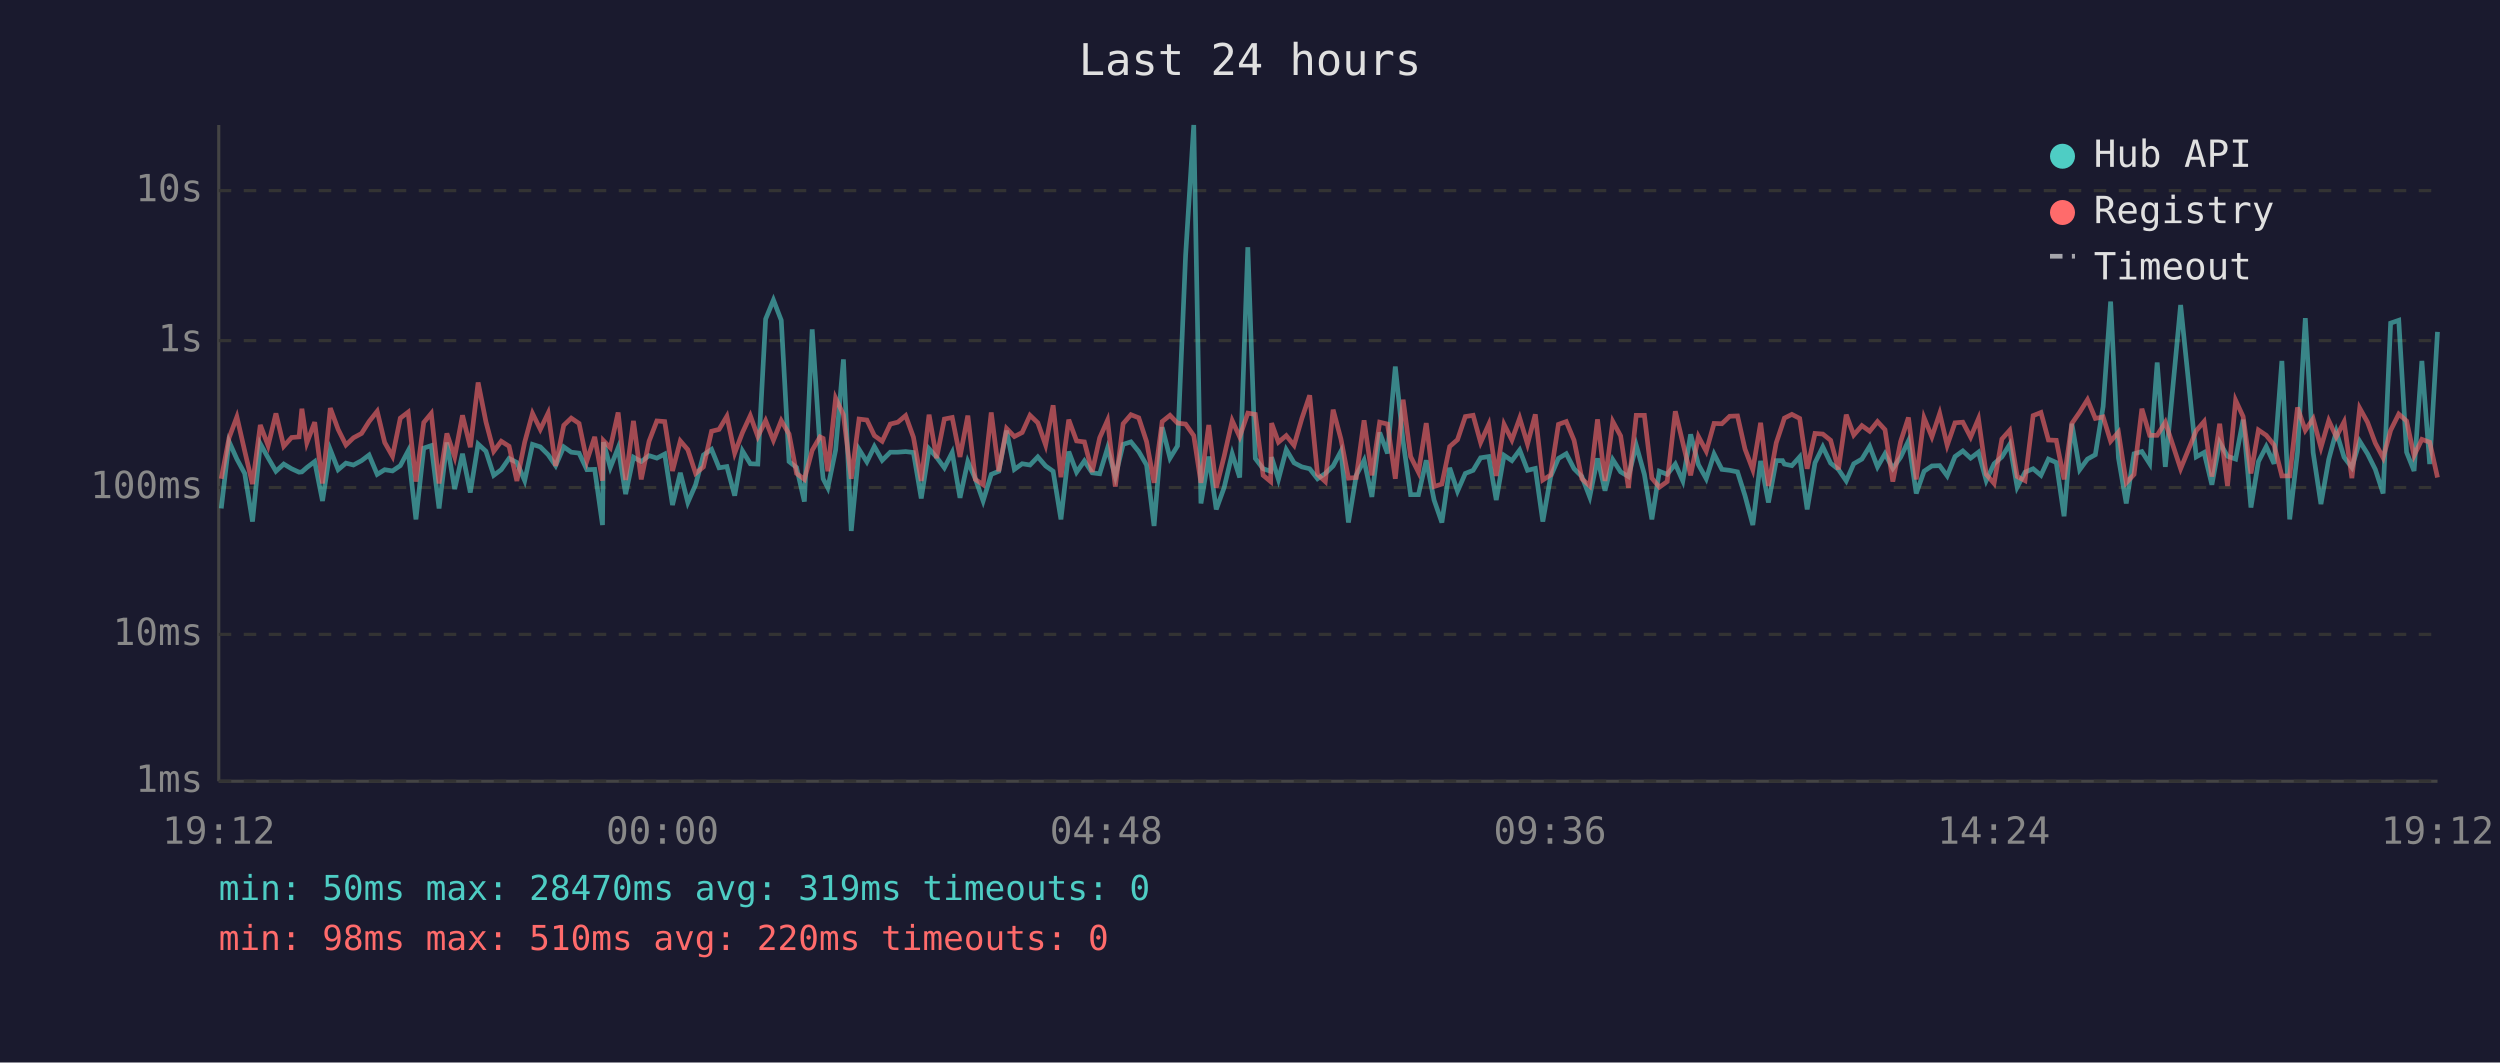
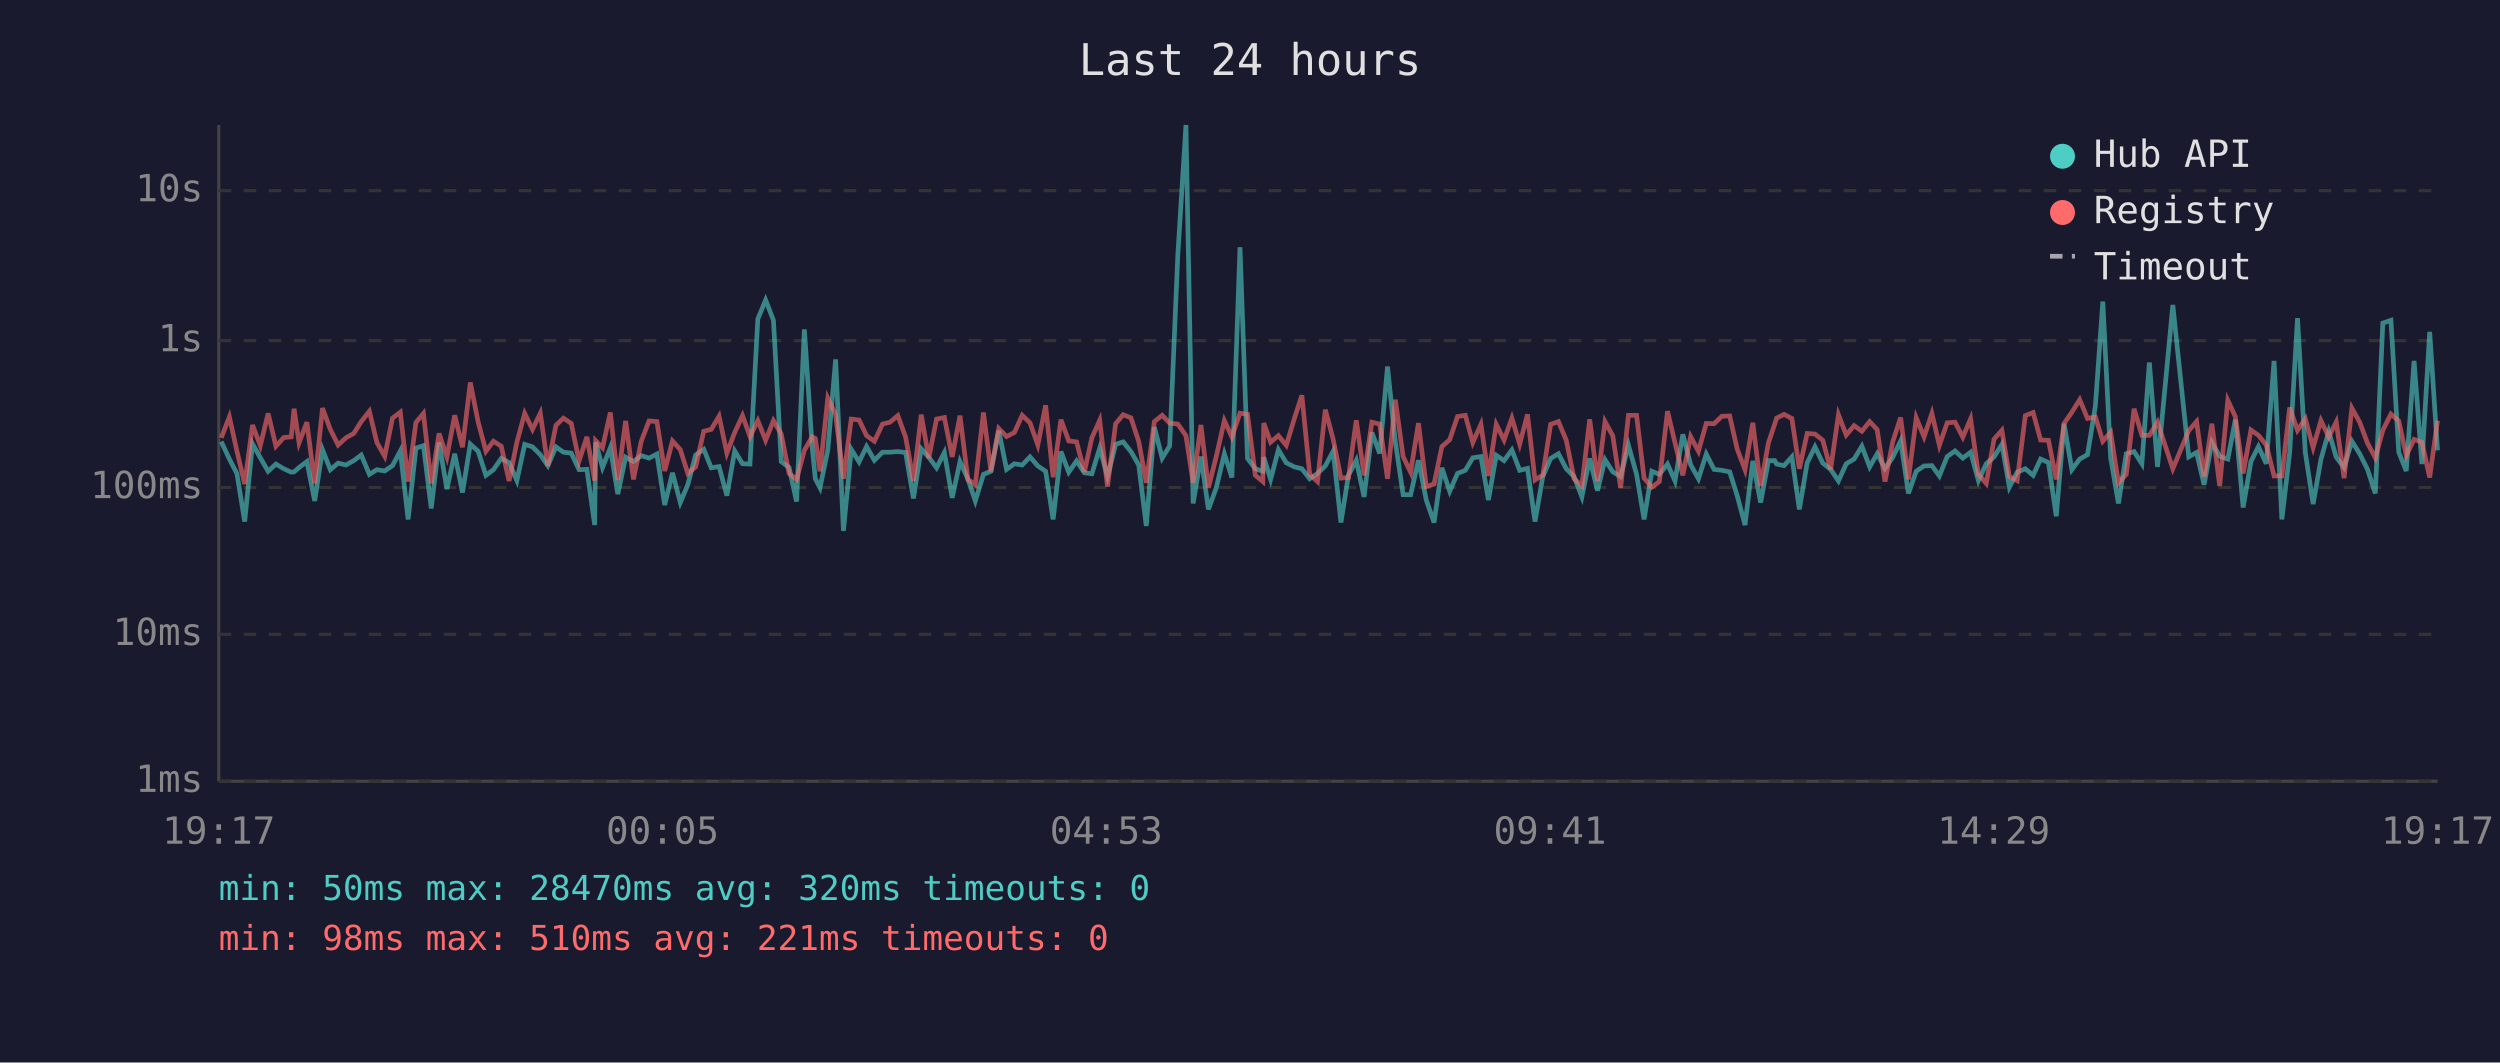
<svg xmlns="http://www.w3.org/2000/svg" viewBox="0 0 800 340" font-family="monospace" font-size="12">
  <rect width="800" height="340" fill="#1a1a2e" />
  <text x="400" y="24" fill="#e0e0e0" font-size="14" text-anchor="middle">Last 24 hours</text>
  <line x1="70" y1="40" x2="70" y2="250" stroke="#444" stroke-width="1" />
  <line x1="70" y1="250" x2="780" y2="250" stroke="#444" stroke-width="1" />
  <line x1="70" y1="250" x2="780" y2="250" stroke="#333" stroke-width="1" stroke-dasharray="4" />
  <text x="65" y="250" fill="#888" text-anchor="end" dominant-baseline="middle">1ms</text>
  <line x1="70" y1="203" x2="780" y2="203" stroke="#333" stroke-width="1" stroke-dasharray="4" />
  <text x="65" y="203" fill="#888" text-anchor="end" dominant-baseline="middle">10ms</text>
  <line x1="70" y1="156" x2="780" y2="156" stroke="#333" stroke-width="1" stroke-dasharray="4" />
  <text x="65" y="156" fill="#888" text-anchor="end" dominant-baseline="middle">100ms</text>
  <line x1="70" y1="109" x2="780" y2="109" stroke="#333" stroke-width="1" stroke-dasharray="4" />
  <text x="65" y="109" fill="#888" text-anchor="end" dominant-baseline="middle">1s</text>
  <line x1="70" y1="61" x2="780" y2="61" stroke="#333" stroke-width="1" stroke-dasharray="4" />
  <text x="65" y="61" fill="#888" text-anchor="end" dominant-baseline="middle">10s</text>
-   <text x="70" y="270" fill="#888" text-anchor="middle">19:12</text>
-   <text x="212" y="270" fill="#888" text-anchor="middle">00:00</text>
-   <text x="354" y="270" fill="#888" text-anchor="middle">04:48</text>
-   <text x="496" y="270" fill="#888" text-anchor="middle">09:36</text>
-   <text x="638" y="270" fill="#888" text-anchor="middle">14:24</text>
-   <text x="780" y="270" fill="#888" text-anchor="middle">19:12</text>
-   <polyline points="70.8,162.7 73.3,141.3 75.8,146.9 78.3,151.5 80.8,166.9 83.3,142.0 85.8,146.5 88.3,150.8 90.8,148.5 93.3,150.0 95.7,151.1 96.6,151.0 98.2,149.6 100.7,147.7 103.2,160.3 105.7,143.9 108.2,150.3 110.7,148.2 113.1,148.8 115.7,147.4 118.1,145.6 120.7,151.8 123.1,150.3 125.6,150.7 128.1,149.0 130.6,144.3 133.1,166.2 135.6,143.4 138.0,142.6 140.5,162.7 143.0,141.6 145.5,156.5 148.0,145.2 150.5,157.6 153.0,142.1 155.5,144.4 158.0,152.1 160.4,150.3 162.9,146.7 165.4,148.0 167.9,153.8 170.4,142.2 172.9,143.0 175.4,145.5 177.8,149.0 180.4,143.0 182.8,144.7 185.3,145.0 187.8,150.3 190.3,150.2 192.8,168.0 193.1,141.5 195.3,149.6 197.8,143.3 200.2,158.1 202.7,146.3 205.2,147.7 207.7,145.8 210.2,146.6 212.7,145.3 215.2,161.6 217.7,151.3 220.1,160.8 222.6,155.1 225.1,145.6 227.7,143.8 230.1,149.7 232.6,149.3 235.1,158.6 237.6,144.3 240.1,148.4 242.5,148.5 245.0,102.1 247.5,96.0 250.0,102.5 252.5,147.7 254.9,149.6 257.4,160.5 259.9,105.4 262.4,143.1 263.4,153.2 264.9,156.1 267.4,144.0 269.9,115.0 272.4,169.9 274.9,143.8 277.4,147.8 279.8,142.9 282.3,147.3 284.9,144.7 287.3,144.7 289.8,144.5 292.3,144.8 294.8,159.5 297.3,143.6 299.7,146.3 302.2,149.7 304.7,144.8 307.2,159.3 309.7,147.7 312.1,153.2 314.6,160.3 317.2,151.8 319.6,150.8 322.1,137.8 324.6,150.2 327.1,148.4 329.6,148.8 332.1,146.2 334.6,149.1 337.0,150.8 339.5,166.2 342.0,144.5 344.5,151.1 347.0,147.5 349.5,151.3 351.9,151.6 354.4,143.4 356.9,152.5 359.4,142.2 361.9,141.4 364.4,144.5 366.9,148.8 369.3,168.3 371.9,136.7 374.4,146.6 376.8,142.7 379.4,81.6 382.0,40.0 384.3,161.1 386.8,146.1 389.2,163.0 391.7,156.1 394.3,145.2 396.7,152.8 399.3,79.1 401.7,146.7 404.2,150.0 406.6,150.8 406.9,146.3 409.1,153.4 411.6,143.9 414.1,148.1 416.6,149.4 419.1,150.0 421.6,153.2 424.1,151.5 426.6,149.1 429.1,144.4 431.5,167.2 434.0,152.1 436.5,147.3 439.0,159.0 441.5,138.4 444.0,145.1 446.5,117.3 449.0,141.3 451.4,158.3 453.9,158.3 456.4,147.3 458.9,160.0 461.4,167.2 463.9,149.7 466.4,157.2 468.9,151.5 471.4,150.5 473.8,146.5 476.4,146.1 478.8,160.0 481.3,145.7 483.8,147.4 486.3,144.0 488.8,150.5 491.3,149.9 493.7,166.9 496.2,152.5 498.7,146.7 501.2,145.2 503.7,150.0 506.2,152.5 508.7,159.0 511.2,146.7 513.6,157.0 516.1,147.1 518.6,151.0 521.1,152.5 523.6,142.5 526.2,151.8 528.6,166.2 531.0,150.8 533.5,151.8 536.1,148.5 538.5,153.9 541.0,139.0 543.5,148.7 546.0,153.2 548.5,145.3 551.0,150.2 553.5,150.5 556.0,151.0 558.4,158.6 560.9,168.0 563.4,147.5 565.9,160.8 568.4,147.4 570.4,147.4 571.0,148.5 573.4,149.0 575.9,146.2 578.3,163.0 580.8,148.1 583.3,143.0 585.8,148.2 588.3,150.2 590.8,153.9 593.2,148.4 595.8,146.9 598.3,142.8 600.8,149.4 603.2,145.2 605.7,149.9 608.2,146.3 610.7,141.1 613.2,157.9 615.7,150.8 618.2,149.1 620.7,149.0 623.1,152.3 625.6,146.1 628.1,144.3 630.6,146.6 633.1,144.7 635.6,153.8 638.1,148.4 640.6,146.2 643.1,142.2 645.5,155.9 648.0,151.1 650.6,150.0 653.1,152.1 655.5,146.9 658.0,148.0 660.5,165.2 663.0,135.6 665.5,150.3 668.0,146.9 670.5,145.5 673.0,130.1 675.4,96.5 677.9,146.5 680.4,161.1 682.9,145.2 685.4,144.5 687.9,148.4 690.3,116.0 692.9,149.4 697.8,97.6 702.8,146.2 705.3,144.8 707.8,155.1 710.3,141.6 712.8,146.0 715.4,146.9 717.8,134.3 720.3,162.4 722.7,147.7 725.2,142.9 727.7,148.4 730.2,115.5 732.7,166.2 735.2,144.8 737.7,101.8 740.2,144.8 742.7,161.3 745.2,147.0 747.6,138.1 750.1,146.3 752.6,149.6 755.1,141.2 757.6,145.2 760.1,150.2 762.6,157.9 765.0,103.4 767.6,102.5 770.1,144.7 772.5,150.7 775.0,115.5 777.5,148.5 780.0,106.2" fill="none" stroke="#4ecdc4" stroke-width="1.5" opacity="0.6" />
-   <polyline points="70.8,153.2 73.3,140.1 75.8,133.4 78.3,144.3 80.8,154.9 83.3,136.0 85.8,142.6 88.3,132.3 90.8,142.8 93.3,140.0 95.7,139.8 96.6,130.8 98.2,141.7 100.7,135.1 103.2,154.7 105.7,130.6 108.2,137.4 110.7,142.4 113.1,140.1 115.7,138.7 118.1,134.9 120.7,131.6 123.1,141.6 125.6,146.0 128.1,133.8 130.6,131.9 133.1,154.1 135.6,135.2 138.0,132.3 140.5,154.7 143.0,138.7 145.5,146.2 148.0,132.9 150.5,143.1 153.0,122.4 155.5,135.0 158.0,144.4 160.4,141.2 162.9,142.8 165.4,153.9 167.9,141.5 170.4,132.3 172.9,137.4 175.4,132.2 177.8,149.1 180.4,136.1 182.8,133.8 185.3,135.5 187.8,147.5 190.3,139.8 192.8,153.8 193.1,141.0 195.3,143.3 197.8,132.0 200.2,153.6 202.7,134.7 205.2,153.4 207.7,141.2 210.2,134.7 212.7,134.9 215.2,150.7 217.7,141.1 220.1,143.9 222.6,151.5 225.1,149.4 227.7,138.0 230.1,137.4 232.6,133.2 235.1,145.0 237.6,138.4 240.1,133.0 242.5,139.7 245.0,134.6 247.5,140.9 250.0,134.6 252.5,138.9 254.9,151.5 257.4,153.4 259.9,144.1 262.4,139.8 263.4,140.3 264.9,150.8 267.4,127.4 269.9,132.7 272.4,153.2 274.9,134.1 277.4,134.4 279.8,139.4 282.3,141.2 284.9,135.7 287.3,135.1 289.8,133.0 292.3,139.9 294.8,153.9 297.3,132.7 299.7,146.6 302.2,134.1 304.7,133.6 307.2,146.2 309.7,133.0 312.1,153.4 314.6,155.1 317.2,132.0 319.6,150.8 322.1,137.1 324.6,139.7 327.1,138.4 329.6,132.9 332.1,135.3 334.6,142.4 337.0,129.7 339.5,152.7 342.0,134.3 344.5,141.1 347.0,141.4 349.5,151.0 351.9,140.1 354.4,134.5 356.9,155.7 359.4,135.6 361.9,132.7 364.4,133.7 366.9,141.3 369.3,154.5 371.9,134.9 374.4,132.9 376.8,135.4 379.4,135.7 382.0,139.4 384.3,154.5 386.8,136.0 389.2,156.1 391.7,146.1 394.3,134.6 396.7,139.8 399.3,132.2 401.7,132.6 404.2,152.1 406.6,154.1 406.9,135.4 409.1,141.5 411.6,139.4 414.1,142.5 416.6,133.9 419.1,126.5 421.6,151.8 424.1,154.1 426.6,131.1 429.1,140.5 431.5,153.0 434.0,152.8 436.5,134.5 439.0,152.1 441.5,135.1 444.0,135.7 446.5,153.2 449.0,127.9 451.4,146.1 453.9,151.1 456.4,135.4 458.9,155.7 461.4,154.9 463.9,142.9 466.4,140.7 468.9,133.3 471.4,132.9 473.8,141.6 476.4,135.8 478.8,152.3 481.3,135.8 483.8,140.8 486.3,133.8 488.8,142.1 491.3,132.6 493.7,153.6 496.2,152.0 498.7,135.8 501.2,134.9 503.7,140.9 506.2,153.2 508.7,155.5 511.2,134.2 513.6,153.9 516.1,134.9 518.6,139.5 521.1,156.1 523.6,132.9 526.2,132.9 528.6,153.0 531.0,155.9 533.5,154.1 536.1,131.6 538.5,141.7 541.0,152.1 543.5,139.7 546.0,144.4 548.5,135.5 551.0,135.6 553.5,133.2 556.0,133.1 558.4,143.7 560.9,150.3 563.4,135.3 565.9,155.5 568.4,141.7 570.4,135.7 571.0,133.8 573.4,132.6 575.9,133.9 578.3,150.0 580.8,138.7 583.3,138.9 585.8,140.9 588.3,150.2 590.8,132.7 593.2,139.2 595.8,136.2 598.3,138.0 600.8,134.9 603.2,137.5 605.7,154.1 608.2,141.3 610.7,133.6 613.2,153.4 615.7,133.7 618.2,139.8 620.7,132.3 623.1,142.5 625.6,135.3 628.1,135.1 630.6,139.9 633.1,134.0 635.6,151.8 638.1,154.7 640.6,140.5 643.1,137.7 645.5,152.5 648.0,153.8 650.6,133.0 653.1,132.0 655.5,140.8 658.0,140.9 660.5,153.4 663.0,135.5 665.5,131.9 668.0,127.9 670.5,133.9 673.0,133.4 675.4,141.2 677.9,138.3 680.4,154.5 682.9,151.8 685.4,130.8 687.9,139.3 690.3,139.3 692.9,135.1 697.8,150.0 702.8,137.8 705.3,134.9 707.8,152.5 710.3,135.6 712.8,155.5 715.4,128.1 717.8,133.3 720.3,151.5 722.7,137.6 725.2,139.3 727.7,142.4 730.2,152.3 732.7,152.3 735.2,130.4 737.7,137.7 740.2,134.0 742.7,143.2 745.2,134.6 747.6,139.8 750.1,135.0 752.6,153.0 755.1,130.6 757.6,135.1 760.1,141.8 762.6,146.5 765.0,137.7 767.6,132.5 770.1,134.7 772.5,145.8 775.0,140.6 777.5,141.5 780.0,152.8" fill="none" stroke="#ff6b6b" stroke-width="1.5" opacity="0.6" />
+   <text x="70" y="270" fill="#888" text-anchor="middle">19:17</text>
+   <text x="212" y="270" fill="#888" text-anchor="middle">00:05</text>
+   <text x="354" y="270" fill="#888" text-anchor="middle">04:53</text>
+   <text x="496" y="270" fill="#888" text-anchor="middle">09:41</text>
+   <text x="638" y="270" fill="#888" text-anchor="middle">14:29</text>
+   <text x="780" y="270" fill="#888" text-anchor="middle">19:17</text>
+   <polyline points="70.8,141.3 73.4,146.9 75.8,151.5 78.3,166.9 80.8,142.0 83.3,146.5 85.8,150.8 88.3,148.5 90.8,150.0 93.2,151.1 94.1,151.0 95.7,149.6 98.2,147.7 100.7,160.3 103.2,143.9 105.7,150.3 108.2,148.2 110.7,148.8 113.2,147.4 115.6,145.6 118.2,151.8 120.6,150.3 123.1,150.7 125.6,149.0 128.1,144.3 130.6,166.2 133.1,143.4 135.5,142.6 138.0,162.7 140.5,141.6 143.0,156.5 145.5,145.2 148.0,157.6 150.5,142.1 153.0,144.4 155.5,152.1 157.9,150.3 160.4,146.7 162.9,148.0 165.4,153.8 167.9,142.2 170.4,143.0 172.9,145.5 175.3,149.0 177.9,143.0 180.3,144.7 182.8,145.0 185.3,150.3 187.8,150.2 190.3,168.0 190.6,141.5 192.8,149.6 195.3,143.3 197.7,158.1 200.2,146.3 202.7,147.7 205.2,145.8 207.7,146.6 210.2,145.3 212.7,161.6 215.2,151.3 217.7,160.8 220.1,155.1 222.6,145.6 225.2,143.8 227.6,149.7 230.1,149.3 232.6,158.6 235.1,144.3 237.6,148.4 240.0,148.5 242.5,102.1 245.0,96.0 247.5,102.5 250.0,147.7 252.5,149.6 254.9,160.5 257.4,105.4 259.9,143.1 260.9,153.2 262.4,156.1 264.9,144.0 267.4,115.0 269.9,169.9 272.4,143.8 274.9,147.8 277.3,142.9 279.8,147.3 282.4,144.7 284.8,144.7 287.3,144.5 289.8,144.8 292.3,159.5 294.8,143.6 297.2,146.3 299.7,149.7 302.2,144.8 304.7,159.3 307.2,147.7 309.7,153.2 312.1,160.3 314.7,151.8 317.1,150.8 319.6,137.8 322.1,150.2 324.6,148.4 327.1,148.8 329.6,146.2 332.1,149.1 334.6,150.8 337.0,166.2 339.5,144.5 342.0,151.1 344.5,147.5 347.0,151.3 349.4,151.6 351.9,143.4 354.4,152.5 357.0,142.2 359.4,141.4 361.9,144.5 364.4,148.8 366.8,168.3 369.4,136.7 371.9,146.6 374.3,142.7 376.9,81.6 379.5,40.0 381.8,161.1 384.3,146.1 386.7,163.0 389.2,156.1 391.8,145.2 394.2,152.8 396.8,79.1 399.2,146.7 401.7,150.0 404.1,150.8 404.4,146.3 406.6,153.4 409.1,143.9 411.6,148.1 414.2,149.4 416.6,150.0 419.1,153.2 421.6,151.5 424.1,149.1 426.6,144.4 429.1,167.2 431.5,152.1 434.0,147.3 436.5,159.0 439.0,138.4 441.5,145.1 444.0,117.3 446.5,141.3 449.0,158.3 451.4,158.3 453.9,147.3 456.4,160.0 458.9,167.2 461.4,149.7 463.9,157.2 466.4,151.5 468.9,150.5 471.3,146.5 473.9,146.1 476.3,160.0 478.8,145.7 481.3,147.4 483.8,144.0 486.3,150.5 488.8,149.9 491.2,166.9 493.7,152.5 496.2,146.7 498.7,145.2 501.2,150.0 503.7,152.5 506.2,159.0 508.7,146.7 511.2,157.0 513.6,147.1 516.1,151.0 518.6,152.5 521.1,142.5 523.7,151.8 526.1,166.2 528.6,150.8 531.0,151.8 533.6,148.5 536.0,153.9 538.5,139.0 541.0,148.7 543.5,153.2 546.0,145.3 548.5,150.2 551.0,150.5 553.5,151.0 555.9,158.6 558.4,168.0 560.9,147.5 563.4,160.8 565.9,147.4 567.9,147.4 568.5,148.5 570.9,149.0 573.4,146.2 575.8,163.0 578.3,148.1 580.8,143.0 583.3,148.2 585.8,150.2 588.3,153.9 590.8,148.4 593.3,146.9 595.8,142.8 598.3,149.4 600.7,145.2 603.2,149.9 605.7,146.3 608.2,141.1 610.7,157.9 613.2,150.8 615.7,149.1 618.2,149.0 620.6,152.3 623.1,146.1 625.6,144.3 628.1,146.6 630.6,144.7 633.1,153.8 635.6,148.4 638.1,146.2 640.6,142.2 643.0,155.9 645.5,151.1 648.1,150.0 650.6,152.1 653.0,146.9 655.5,148.0 658.0,165.2 660.5,135.6 663.0,150.3 665.5,146.9 668.0,145.5 670.5,130.1 672.9,96.5 675.4,146.5 677.9,161.1 680.4,145.2 682.9,144.5 685.4,148.4 687.8,116.0 690.4,149.4 695.3,97.6 700.4,146.2 702.9,144.8 705.3,155.1 707.8,141.6 710.3,146.0 712.9,146.9 715.3,134.3 717.8,162.4 720.3,147.7 722.7,142.9 725.2,148.4 727.7,115.5 730.2,166.2 732.7,144.8 735.2,101.8 737.7,144.8 740.2,161.3 742.7,147.0 745.2,138.1 747.6,146.3 750.1,149.6 752.6,141.2 755.1,145.2 757.6,150.2 760.1,157.9 762.5,103.4 765.1,102.5 767.6,144.7 770.0,150.7 772.5,115.5 775.0,148.5 777.5,106.2 780.0,144.1" fill="none" stroke="#4ecdc4" stroke-width="1.5" opacity="0.6" />
+   <polyline points="70.8,140.1 73.4,133.4 75.8,144.3 78.3,154.9 80.8,136.0 83.3,142.6 85.8,132.3 88.3,142.8 90.8,140.0 93.2,139.8 94.1,130.8 95.7,141.7 98.2,135.1 100.7,154.7 103.2,130.6 105.7,137.4 108.2,142.4 110.7,140.1 113.2,138.7 115.6,134.9 118.2,131.6 120.6,141.6 123.1,146.0 125.6,133.8 128.1,131.9 130.6,154.1 133.1,135.2 135.5,132.3 138.0,154.7 140.5,138.7 143.0,146.2 145.5,132.9 148.0,143.1 150.5,122.4 153.0,135.0 155.5,144.4 157.9,141.2 160.4,142.8 162.9,153.9 165.4,141.5 167.9,132.3 170.4,137.4 172.9,132.2 175.3,149.1 177.9,136.1 180.3,133.8 182.8,135.5 185.3,147.5 187.8,139.8 190.3,153.8 190.6,141.0 192.8,143.3 195.3,132.0 197.7,153.6 200.2,134.7 202.7,153.4 205.2,141.2 207.7,134.7 210.2,134.9 212.7,150.7 215.2,141.1 217.7,143.9 220.1,151.5 222.6,149.4 225.2,138.0 227.6,137.4 230.1,133.2 232.6,145.0 235.1,138.4 237.6,133.0 240.0,139.7 242.5,134.6 245.0,140.9 247.5,134.6 250.0,138.9 252.5,151.5 254.9,153.4 257.4,144.1 259.9,139.8 260.9,140.3 262.4,150.8 264.9,127.4 267.4,132.7 269.9,153.2 272.4,134.1 274.9,134.4 277.3,139.4 279.8,141.2 282.4,135.7 284.8,135.1 287.3,133.0 289.8,139.9 292.3,153.9 294.8,132.7 297.2,146.6 299.7,134.1 302.2,133.6 304.7,146.2 307.2,133.0 309.7,153.4 312.1,155.1 314.7,132.0 317.1,150.8 319.6,137.1 322.1,139.7 324.6,138.4 327.1,132.9 329.6,135.3 332.1,142.4 334.6,129.7 337.0,152.7 339.5,134.3 342.0,141.1 344.5,141.4 347.0,151.0 349.4,140.1 351.9,134.5 354.4,155.7 357.0,135.6 359.4,132.7 361.9,133.7 364.4,141.3 366.8,154.5 369.4,134.9 371.9,132.9 374.3,135.4 376.9,135.7 379.5,139.4 381.8,154.5 384.3,136.0 386.7,156.1 389.2,146.1 391.8,134.6 394.2,139.8 396.8,132.2 399.2,132.6 401.7,152.1 404.1,154.1 404.4,135.4 406.6,141.5 409.1,139.4 411.6,142.5 414.2,133.9 416.6,126.5 419.1,151.8 421.6,154.1 424.1,131.1 426.6,140.5 429.1,153.0 431.5,152.8 434.0,134.5 436.5,152.1 439.0,135.1 441.5,135.7 444.0,153.2 446.5,127.9 449.0,146.1 451.4,151.1 453.9,135.4 456.4,155.7 458.9,154.9 461.4,142.9 463.9,140.7 466.4,133.3 468.9,132.9 471.3,141.6 473.9,135.8 476.3,152.3 478.8,135.8 481.3,140.8 483.8,133.8 486.3,142.1 488.8,132.6 491.2,153.6 493.7,152.0 496.2,135.8 498.7,134.9 501.2,140.9 503.7,153.2 506.2,155.5 508.7,134.2 511.2,153.9 513.6,134.9 516.1,139.5 518.6,156.1 521.1,132.9 523.7,132.9 526.1,153.0 528.6,155.9 531.0,154.1 533.6,131.6 536.0,141.7 538.5,152.1 541.0,139.7 543.5,144.4 546.0,135.5 548.5,135.6 551.0,133.2 553.5,133.1 555.9,143.7 558.4,150.3 560.9,135.3 563.4,155.5 565.9,141.7 567.9,135.7 568.5,133.8 570.9,132.6 573.4,133.9 575.8,150.0 578.3,138.7 580.8,138.9 583.3,140.9 585.8,150.2 588.3,132.7 590.8,139.2 593.3,136.2 595.8,138.0 598.3,134.9 600.7,137.5 603.2,154.1 605.7,141.3 608.2,133.6 610.7,153.4 613.2,133.7 615.7,139.8 618.2,132.3 620.6,142.5 623.1,135.3 625.6,135.1 628.1,139.9 630.6,134.0 633.1,151.8 635.6,154.7 638.1,140.5 640.6,137.7 643.0,152.5 645.5,153.8 648.1,133.0 650.6,132.0 653.0,140.8 655.5,140.9 658.0,153.4 660.5,135.5 663.0,131.9 665.5,127.9 668.0,133.9 670.5,133.4 672.9,141.2 675.4,138.3 677.9,154.5 680.4,151.8 682.9,130.8 685.4,139.3 687.8,139.3 690.4,135.1 695.3,150.0 700.4,137.8 702.9,134.9 705.3,152.5 707.8,135.6 710.3,155.5 712.9,128.1 715.3,133.3 717.8,151.5 720.3,137.6 722.7,139.3 725.2,142.4 727.7,152.3 730.2,152.3 732.7,130.4 735.2,137.7 737.7,134.0 740.2,143.2 742.7,134.6 745.2,139.8 747.6,135.0 750.1,153.0 752.6,130.6 755.1,135.1 757.6,141.8 760.1,146.5 762.5,137.7 765.1,132.5 767.6,134.7 770.0,145.8 772.5,140.6 775.0,141.5 777.5,152.8 780.0,134.6" fill="none" stroke="#ff6b6b" stroke-width="1.5" opacity="0.6" />
  <circle cx="660" cy="50" r="4" fill="#4ecdc4" />
  <text x="670" y="50" fill="#e0e0e0" dominant-baseline="middle">Hub API</text>
  <circle cx="660" cy="68" r="4" fill="#ff6b6b" />
  <text x="670" y="68" fill="#e0e0e0" dominant-baseline="middle">Registry</text>
  <line x1="656" y1="82" x2="664" y2="82" stroke="#e0e0e0" stroke-width="1.5" stroke-dasharray="4,3" opacity="0.7" />
  <text x="670" y="86" fill="#e0e0e0" dominant-baseline="middle">Timeout</text>
-   <text x="70" y="288" fill="#4ecdc4" font-size="11">min: 50ms  max: 28470ms  avg: 319ms  timeouts: 0</text>
-   <text x="70" y="304" fill="#ff6b6b" font-size="11">min: 98ms  max: 510ms  avg: 220ms  timeouts: 0</text>
+   <text x="70" y="288" fill="#4ecdc4" font-size="11">min: 50ms  max: 28470ms  avg: 320ms  timeouts: 0</text>
+   <text x="70" y="304" fill="#ff6b6b" font-size="11">min: 98ms  max: 510ms  avg: 221ms  timeouts: 0</text>
</svg>
